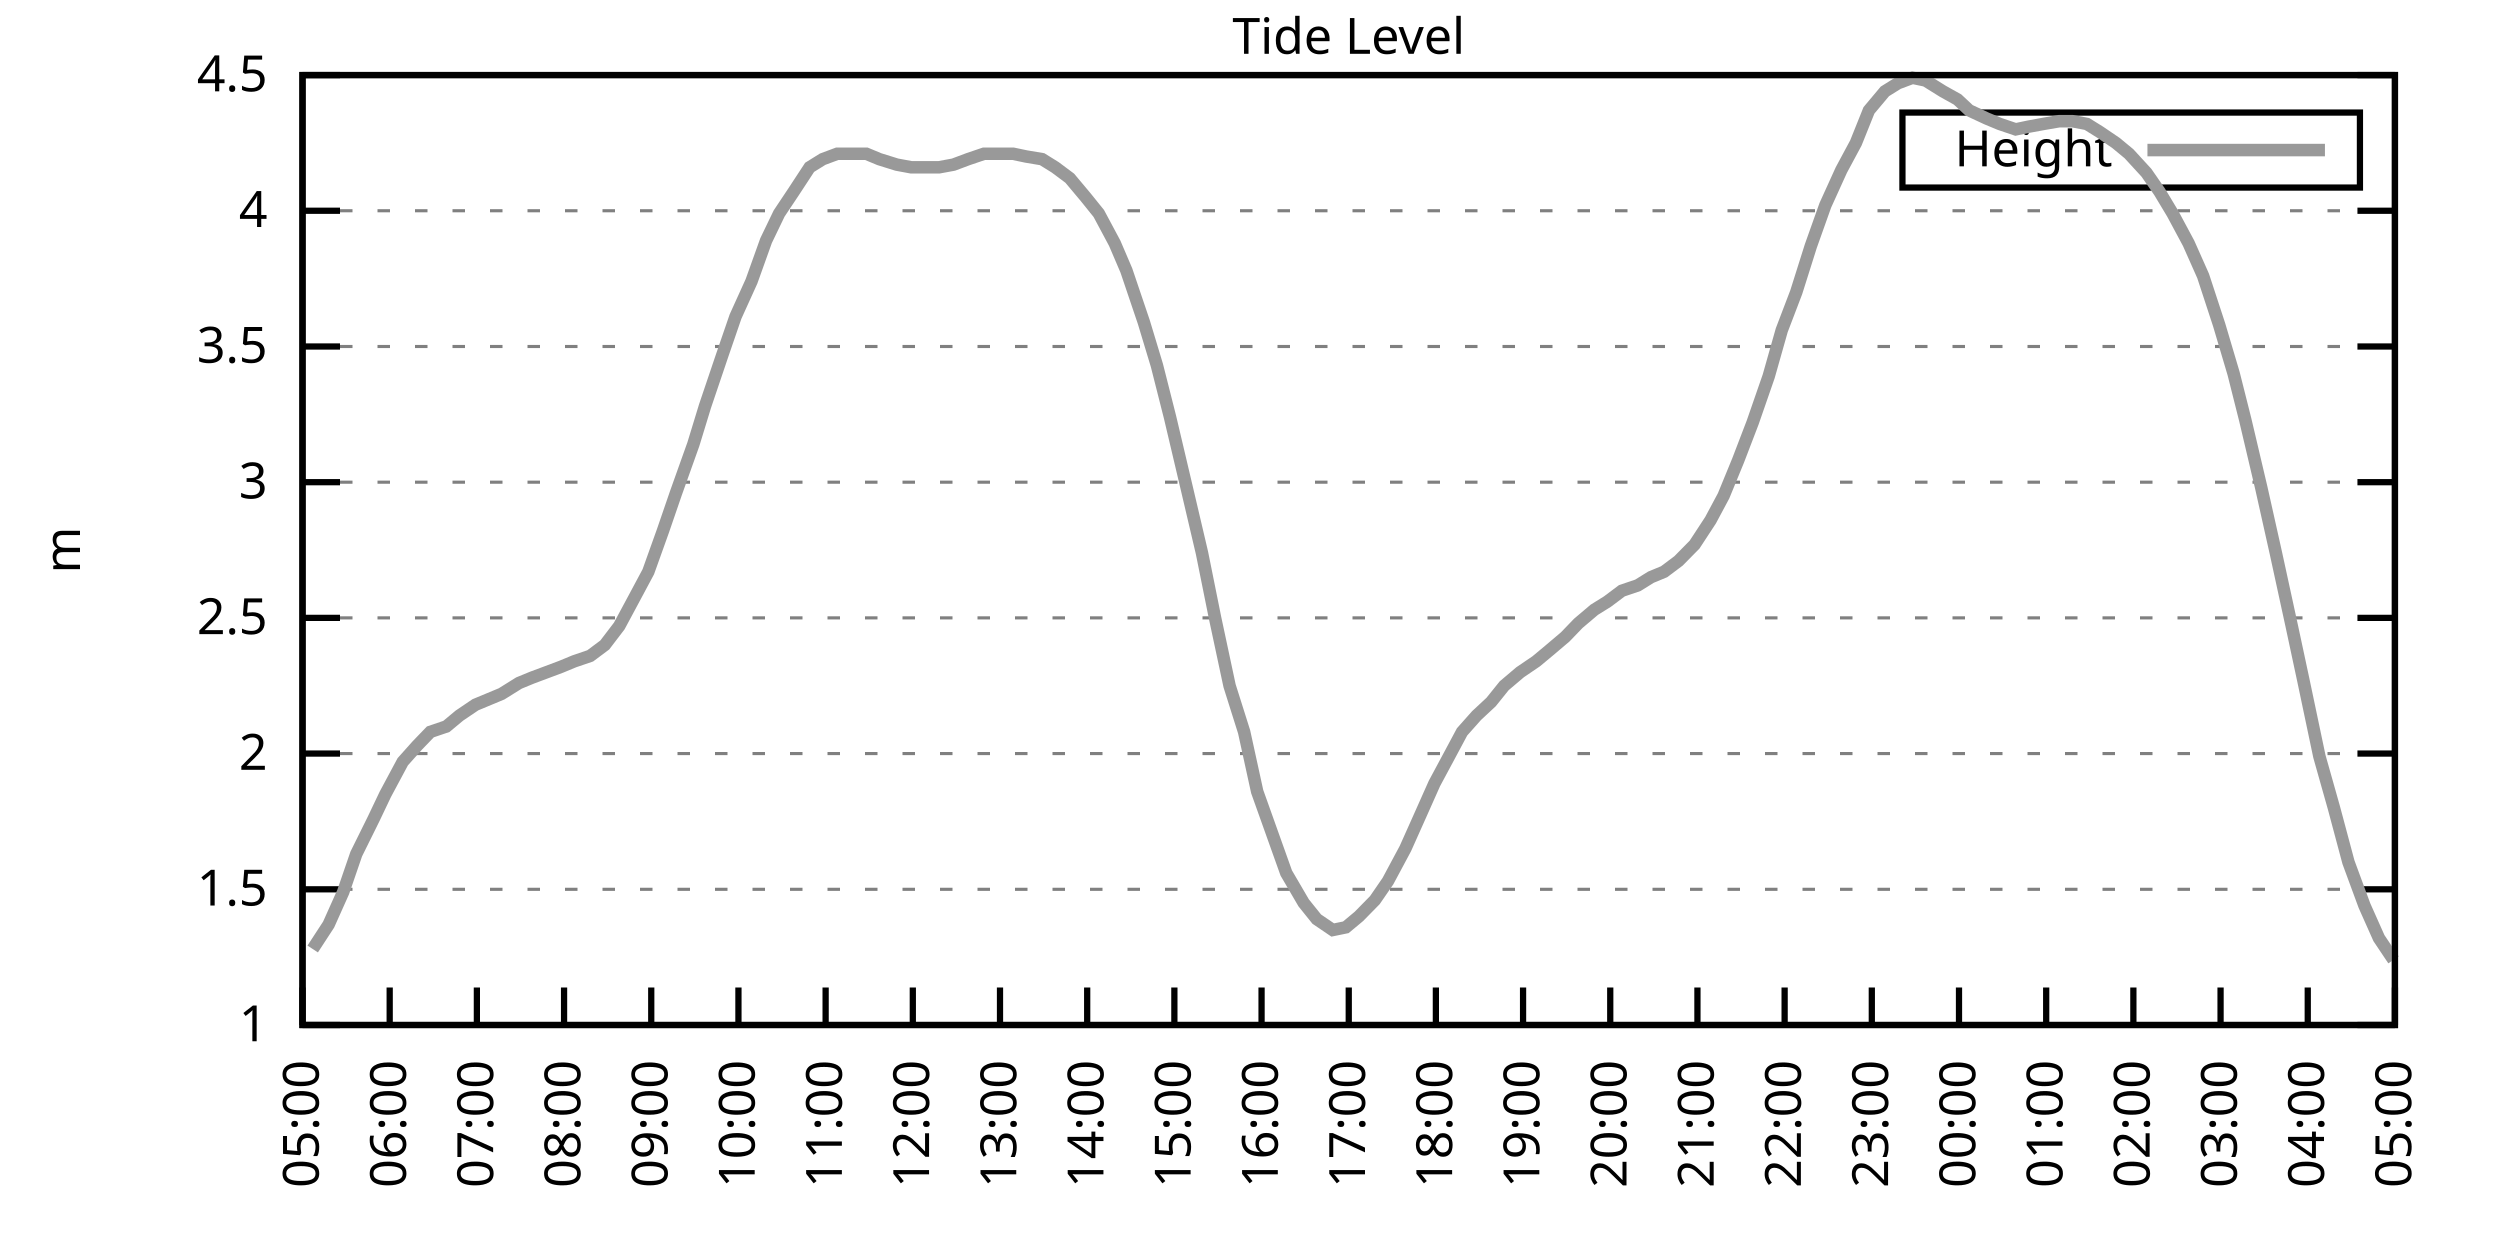
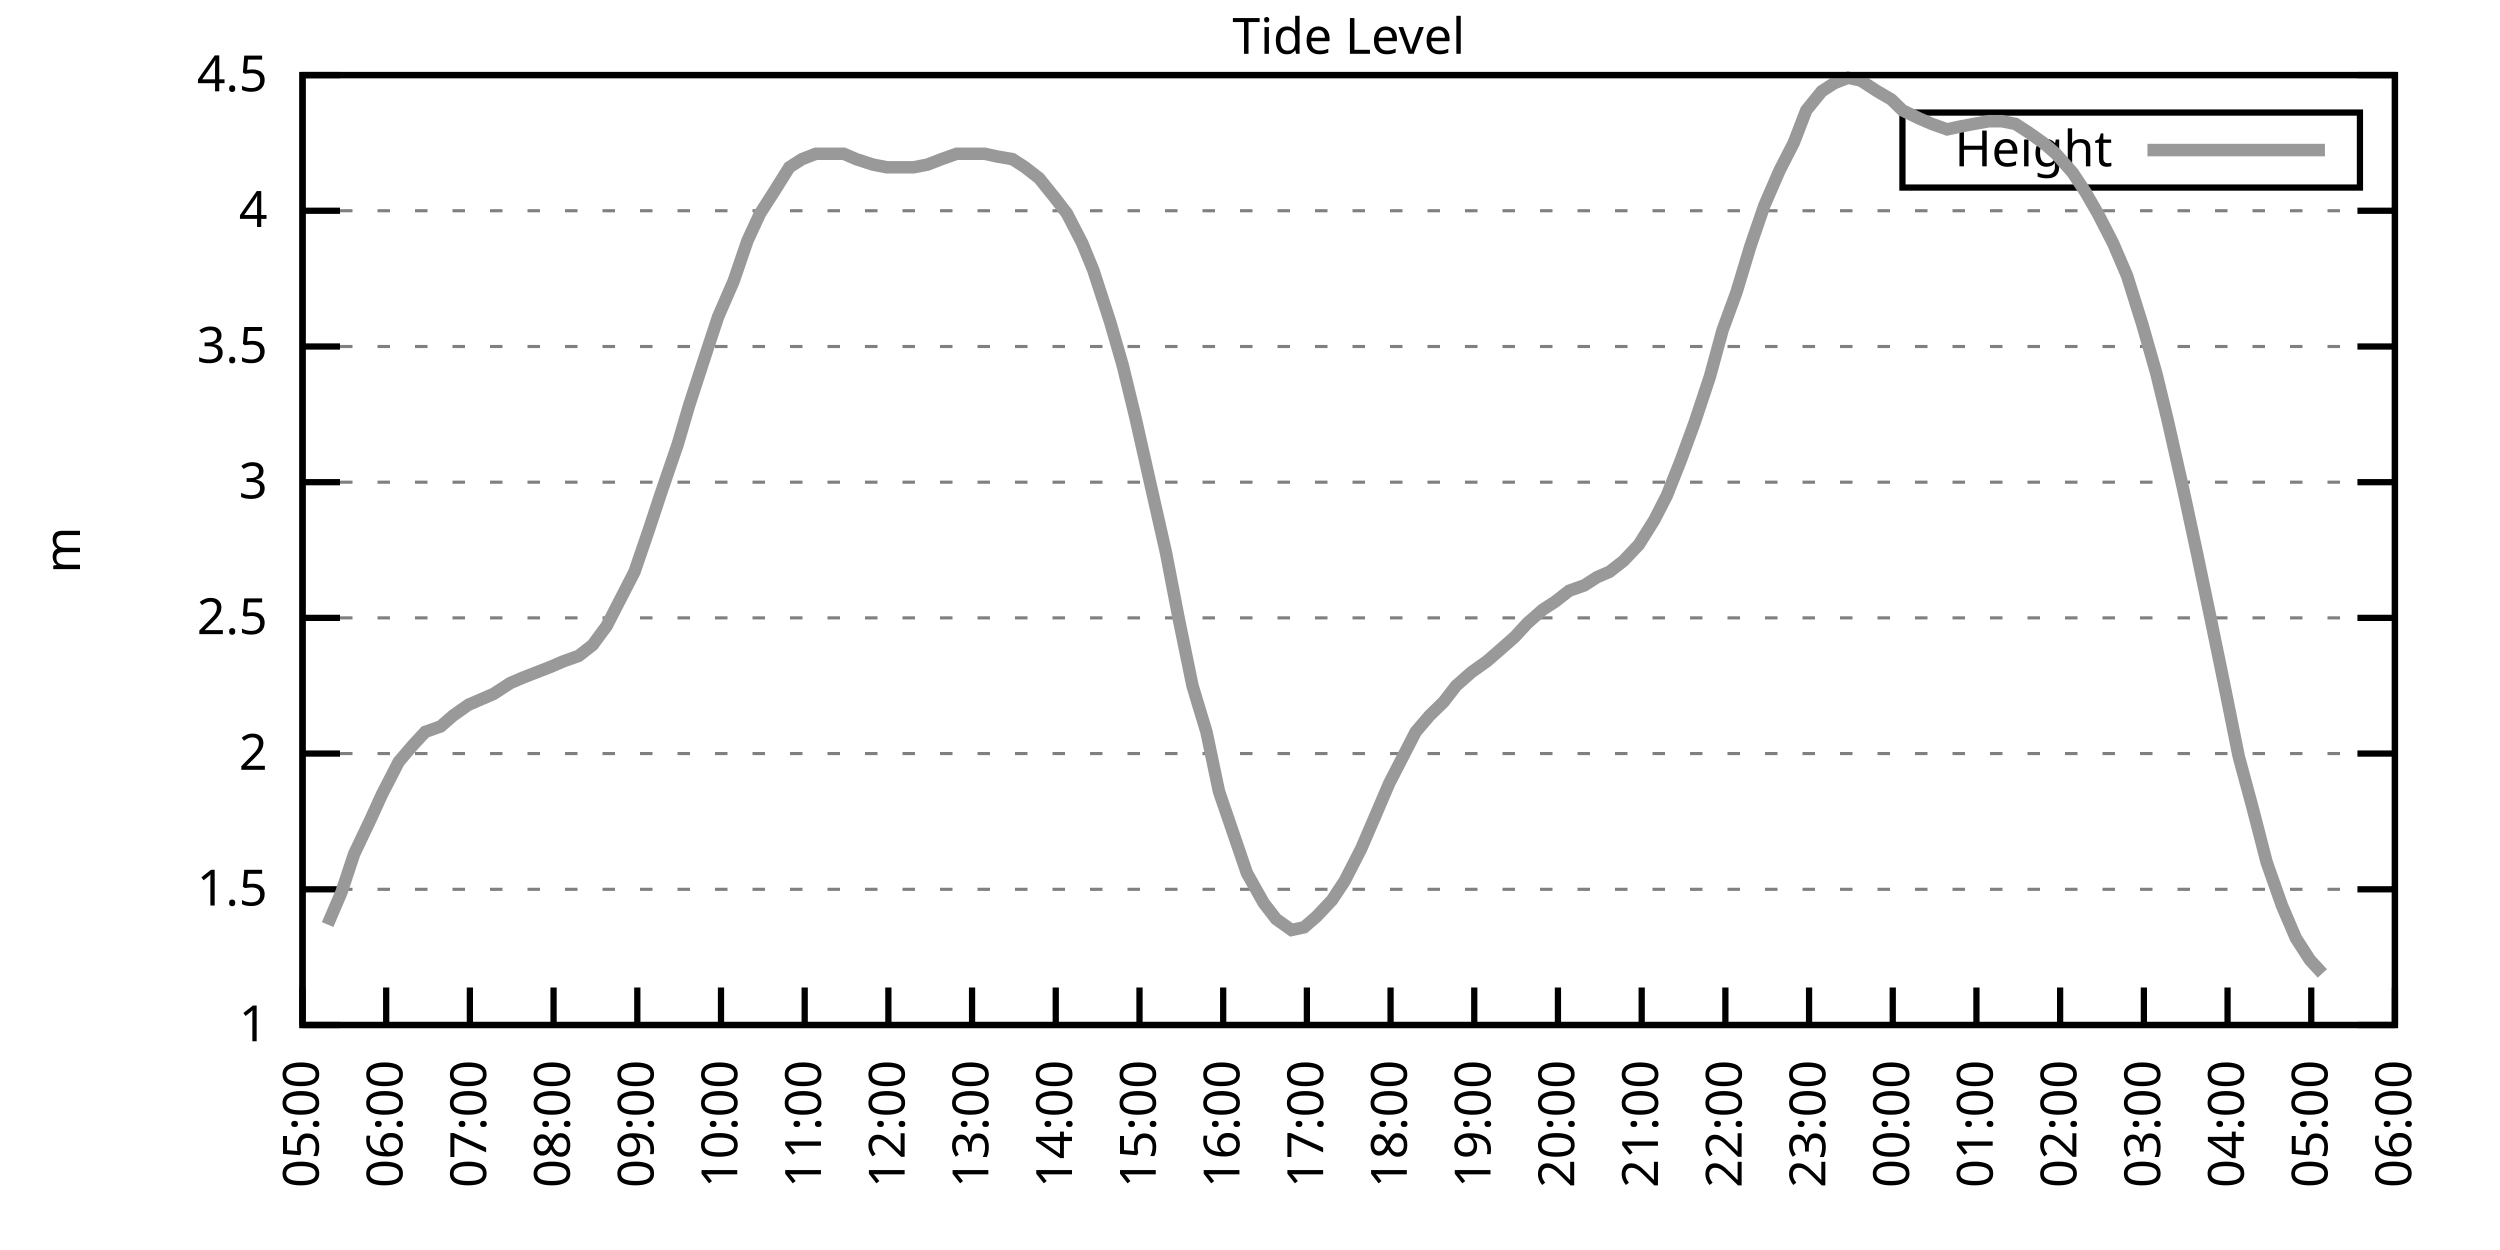
<svg xmlns="http://www.w3.org/2000/svg" xmlns:xlink="http://www.w3.org/1999/xlink" width="400" height="200" viewBox="0 0 400 200">
  <g id="gnuplot_canvas">
    <rect x="0" y="0" width="400" height="200" fill="none" />
    <defs>
      <circle id="gpDot" r="0.5" stroke-width="0.5" stroke="currentColor" />
      <path id="gpPt0" stroke-width="0.333" stroke="currentColor" d="M-1,0 h2 M0,-1 v2" />
      <path id="gpPt1" stroke-width="0.333" stroke="currentColor" d="M-1,-1 L1,1 M1,-1 L-1,1" />
      <path id="gpPt2" stroke-width="0.333" stroke="currentColor" d="M-1,0 L1,0 M0,-1 L0,1 M-1,-1 L1,1 M-1,1 L1,-1" />
      <rect id="gpPt3" stroke-width="0.333" stroke="currentColor" x="-1" y="-1" width="2" height="2" />
      <rect id="gpPt4" stroke-width="0.333" stroke="currentColor" fill="currentColor" x="-1" y="-1" width="2" height="2" />
      <circle id="gpPt5" stroke-width="0.333" stroke="currentColor" cx="0" cy="0" r="1" />
      <use xlink:href="#gpPt5" id="gpPt6" fill="currentColor" stroke="none" />
      <path id="gpPt7" stroke-width="0.333" stroke="currentColor" d="M0,-1.33 L-1.33,0.67 L1.33,0.67 z" />
      <use xlink:href="#gpPt7" id="gpPt8" fill="currentColor" stroke="none" />
      <use xlink:href="#gpPt7" id="gpPt9" stroke="currentColor" transform="rotate(180)" />
      <use xlink:href="#gpPt9" id="gpPt10" fill="currentColor" stroke="none" />
      <use xlink:href="#gpPt3" id="gpPt11" stroke="currentColor" transform="rotate(45)" />
      <use xlink:href="#gpPt11" id="gpPt12" fill="currentColor" stroke="none" />
      <path id="gpPt13" stroke-width="0.333" stroke="currentColor" d="M0,1.330 L1.265,0.411 L0.782,-1.067 L-0.782,-1.076 L-1.265,0.411 z" />
      <use xlink:href="#gpPt13" id="gpPt14" fill="currentColor" stroke="none" />
      <filter id="textbox" filterUnits="objectBoundingBox" x="0" y="0" height="1" width="1">
        <feFlood flood-color="white" flood-opacity="1" result="bgnd" />
        <feComposite in="SourceGraphic" in2="bgnd" operator="atop" />
      </filter>
      <filter id="greybox" filterUnits="objectBoundingBox" x="0" y="0" height="1" width="1">
        <feFlood flood-color="lightgrey" flood-opacity="1" result="grey" />
        <feComposite in="SourceGraphic" in2="grey" operator="atop" />
      </filter>
    </defs>
    <g fill="none" color="white" stroke="currentColor" stroke-width="1.00" stroke-linecap="butt" stroke-linejoin="miter">
</g>
    <g fill="none" color="black" stroke="currentColor" stroke-width="1.00" stroke-linecap="butt" stroke-linejoin="miter">
      <g stroke="none" shape-rendering="crispEdges">
        <polygon fill="rgb(255, 255, 255)" points="48.40,164.00 383.18,164.00 383.18,12.02 48.40,12.02 " />
      </g>
    </g>
    <g fill="none" color="black" stroke="currentColor" stroke-width="1.00" stroke-linecap="butt" stroke-linejoin="miter">
</g>
    <g fill="none" color="black" stroke="black" stroke-width="0.50" stroke-linecap="butt" stroke-linejoin="miter">
</g>
    <g fill="none" color="gray" stroke="currentColor" stroke-width="0.50" stroke-linecap="butt" stroke-linejoin="miter">
      <path stroke="gray" stroke-dasharray="2,4" class="gridline" d="M48.40,164.00 L383.19,164.00  " />
    </g>
    <g fill="none" color="gray" stroke="gray" stroke-width="1.00" stroke-linecap="butt" stroke-linejoin="miter">
</g>
    <g fill="none" color="black" stroke="currentColor" stroke-width="1.00" stroke-linecap="butt" stroke-linejoin="miter">
      <path stroke="black" d="M48.40,164.00 L54.40,164.00 M383.19,164.00 L377.19,164.00  " />
      <g transform="translate(42.80,166.60)" stroke="none" fill="black" font-family="Sans" font-size="8.00" text-anchor="end">
        <text>
          <tspan font-family="Sans"> 1</tspan>
        </text>
      </g>
    </g>
    <g fill="none" color="black" stroke="currentColor" stroke-width="1.00" stroke-linecap="butt" stroke-linejoin="miter">
</g>
    <g fill="none" color="black" stroke="black" stroke-width="0.50" stroke-linecap="butt" stroke-linejoin="miter">
</g>
    <g fill="none" color="gray" stroke="currentColor" stroke-width="0.50" stroke-linecap="butt" stroke-linejoin="miter">
      <path stroke="gray" stroke-dasharray="2,4" class="gridline" d="M48.40,142.29 L383.19,142.29  " />
    </g>
    <g fill="none" color="gray" stroke="gray" stroke-width="1.00" stroke-linecap="butt" stroke-linejoin="miter">
</g>
    <g fill="none" color="black" stroke="currentColor" stroke-width="1.00" stroke-linecap="butt" stroke-linejoin="miter">
      <path stroke="black" d="M48.40,142.29 L54.40,142.29 M383.19,142.29 L377.19,142.29  " />
      <g transform="translate(42.80,144.89)" stroke="none" fill="black" font-family="Sans" font-size="8.00" text-anchor="end">
        <text>
          <tspan font-family="Sans"> 1.5</tspan>
        </text>
      </g>
    </g>
    <g fill="none" color="black" stroke="currentColor" stroke-width="1.00" stroke-linecap="butt" stroke-linejoin="miter">
</g>
    <g fill="none" color="black" stroke="black" stroke-width="0.50" stroke-linecap="butt" stroke-linejoin="miter">
</g>
    <g fill="none" color="gray" stroke="currentColor" stroke-width="0.50" stroke-linecap="butt" stroke-linejoin="miter">
      <path stroke="gray" stroke-dasharray="2,4" class="gridline" d="M48.40,120.57 L383.19,120.57  " />
    </g>
    <g fill="none" color="gray" stroke="gray" stroke-width="1.00" stroke-linecap="butt" stroke-linejoin="miter">
</g>
    <g fill="none" color="black" stroke="currentColor" stroke-width="1.00" stroke-linecap="butt" stroke-linejoin="miter">
      <path stroke="black" d="M48.40,120.57 L54.40,120.57 M383.19,120.57 L377.19,120.57  " />
      <g transform="translate(42.80,123.17)" stroke="none" fill="black" font-family="Sans" font-size="8.00" text-anchor="end">
        <text>
          <tspan font-family="Sans"> 2</tspan>
        </text>
      </g>
    </g>
    <g fill="none" color="black" stroke="currentColor" stroke-width="1.00" stroke-linecap="butt" stroke-linejoin="miter">
</g>
    <g fill="none" color="black" stroke="black" stroke-width="0.50" stroke-linecap="butt" stroke-linejoin="miter">
</g>
    <g fill="none" color="gray" stroke="currentColor" stroke-width="0.50" stroke-linecap="butt" stroke-linejoin="miter">
      <path stroke="gray" stroke-dasharray="2,4" class="gridline" d="M48.40,98.86 L383.19,98.86  " />
    </g>
    <g fill="none" color="gray" stroke="gray" stroke-width="1.00" stroke-linecap="butt" stroke-linejoin="miter">
</g>
    <g fill="none" color="black" stroke="currentColor" stroke-width="1.00" stroke-linecap="butt" stroke-linejoin="miter">
      <path stroke="black" d="M48.40,98.86 L54.40,98.86 M383.19,98.86 L377.19,98.86  " />
      <g transform="translate(42.80,101.46)" stroke="none" fill="black" font-family="Sans" font-size="8.00" text-anchor="end">
        <text>
          <tspan font-family="Sans"> 2.5</tspan>
        </text>
      </g>
    </g>
    <g fill="none" color="black" stroke="currentColor" stroke-width="1.00" stroke-linecap="butt" stroke-linejoin="miter">
</g>
    <g fill="none" color="black" stroke="black" stroke-width="0.50" stroke-linecap="butt" stroke-linejoin="miter">
</g>
    <g fill="none" color="gray" stroke="currentColor" stroke-width="0.50" stroke-linecap="butt" stroke-linejoin="miter">
      <path stroke="gray" stroke-dasharray="2,4" class="gridline" d="M48.40,77.15 L383.19,77.15  " />
    </g>
    <g fill="none" color="gray" stroke="gray" stroke-width="1.00" stroke-linecap="butt" stroke-linejoin="miter">
</g>
    <g fill="none" color="black" stroke="currentColor" stroke-width="1.00" stroke-linecap="butt" stroke-linejoin="miter">
      <path stroke="black" d="M48.40,77.15 L54.40,77.15 M383.19,77.15 L377.19,77.15  " />
      <g transform="translate(42.80,79.75)" stroke="none" fill="black" font-family="Sans" font-size="8.00" text-anchor="end">
        <text>
          <tspan font-family="Sans"> 3</tspan>
        </text>
      </g>
    </g>
    <g fill="none" color="black" stroke="currentColor" stroke-width="1.00" stroke-linecap="butt" stroke-linejoin="miter">
</g>
    <g fill="none" color="black" stroke="black" stroke-width="0.50" stroke-linecap="butt" stroke-linejoin="miter">
</g>
    <g fill="none" color="gray" stroke="currentColor" stroke-width="0.50" stroke-linecap="butt" stroke-linejoin="miter">
      <path stroke="gray" stroke-dasharray="2,4" class="gridline" d="M48.40,55.44 L383.19,55.44  " />
    </g>
    <g fill="none" color="gray" stroke="gray" stroke-width="1.00" stroke-linecap="butt" stroke-linejoin="miter">
</g>
    <g fill="none" color="black" stroke="currentColor" stroke-width="1.00" stroke-linecap="butt" stroke-linejoin="miter">
      <path stroke="black" d="M48.40,55.44 L54.40,55.44 M383.19,55.44 L377.19,55.44  " />
      <g transform="translate(42.80,58.04)" stroke="none" fill="black" font-family="Sans" font-size="8.00" text-anchor="end">
        <text>
          <tspan font-family="Sans"> 3.5</tspan>
        </text>
      </g>
    </g>
    <g fill="none" color="black" stroke="currentColor" stroke-width="1.00" stroke-linecap="butt" stroke-linejoin="miter">
</g>
    <g fill="none" color="black" stroke="black" stroke-width="0.50" stroke-linecap="butt" stroke-linejoin="miter">
</g>
    <g fill="none" color="gray" stroke="currentColor" stroke-width="0.50" stroke-linecap="butt" stroke-linejoin="miter">
      <path stroke="gray" stroke-dasharray="2,4" class="gridline" d="M48.40,33.72 L383.19,33.72  " />
    </g>
    <g fill="none" color="gray" stroke="gray" stroke-width="1.00" stroke-linecap="butt" stroke-linejoin="miter">
</g>
    <g fill="none" color="black" stroke="currentColor" stroke-width="1.00" stroke-linecap="butt" stroke-linejoin="miter">
      <path stroke="black" d="M48.40,33.72 L54.40,33.72 M383.19,33.72 L377.19,33.72  " />
      <g transform="translate(42.80,36.32)" stroke="none" fill="black" font-family="Sans" font-size="8.00" text-anchor="end">
        <text>
          <tspan font-family="Sans"> 4</tspan>
        </text>
      </g>
    </g>
    <g fill="none" color="black" stroke="currentColor" stroke-width="1.00" stroke-linecap="butt" stroke-linejoin="miter">
</g>
    <g fill="none" color="black" stroke="black" stroke-width="0.50" stroke-linecap="butt" stroke-linejoin="miter">
</g>
    <g fill="none" color="gray" stroke="currentColor" stroke-width="0.50" stroke-linecap="butt" stroke-linejoin="miter">
      <path stroke="gray" stroke-dasharray="2,4" class="gridline" d="M48.40,12.01 L383.19,12.01  " />
    </g>
    <g fill="none" color="gray" stroke="gray" stroke-width="1.00" stroke-linecap="butt" stroke-linejoin="miter">
</g>
    <g fill="none" color="black" stroke="currentColor" stroke-width="1.00" stroke-linecap="butt" stroke-linejoin="miter">
      <path stroke="black" d="M48.40,12.01 L54.40,12.01 M383.19,12.01 L377.19,12.01  " />
      <g transform="translate(42.80,14.61)" stroke="none" fill="black" font-family="Sans" font-size="8.00" text-anchor="end">
        <text>
          <tspan font-family="Sans"> 4.5</tspan>
        </text>
      </g>
    </g>
    <g fill="none" color="black" stroke="currentColor" stroke-width="1.00" stroke-linecap="butt" stroke-linejoin="miter">
      <path stroke="black" d="M48.40,164.00 L48.40,158.00  " />
      <g transform="translate(51.00,169.60) rotate(270.00)" stroke="none" fill="black" font-family="Sans" font-size="8.00" text-anchor="end">
        <text>
          <tspan font-family="Sans">05:00</tspan>
        </text>
      </g>
    </g>
    <g fill="none" color="black" stroke="currentColor" stroke-width="1.00" stroke-linecap="butt" stroke-linejoin="miter">
-       <path stroke="black" d="M62.35,164.00 L62.35,158.00  " />
-       <g transform="translate(64.95,169.60) rotate(270.00)" stroke="none" fill="black" font-family="Sans" font-size="8.00" text-anchor="end">
+       <path stroke="black" d="M61.79,164.00 L61.79,158.00  " />
+       <g transform="translate(64.39,169.60) rotate(270.00)" stroke="none" fill="black" font-family="Sans" font-size="8.00" text-anchor="end">
        <text>
          <tspan font-family="Sans">06:00</tspan>
        </text>
      </g>
    </g>
    <g fill="none" color="black" stroke="currentColor" stroke-width="1.00" stroke-linecap="butt" stroke-linejoin="miter">
-       <path stroke="black" d="M76.30,164.00 L76.30,158.00  " />
-       <g transform="translate(78.90,169.60) rotate(270.00)" stroke="none" fill="black" font-family="Sans" font-size="8.00" text-anchor="end">
+       <path stroke="black" d="M75.18,164.00 L75.18,158.00  " />
+       <g transform="translate(77.78,169.60) rotate(270.00)" stroke="none" fill="black" font-family="Sans" font-size="8.00" text-anchor="end">
        <text>
          <tspan font-family="Sans">07:00</tspan>
        </text>
      </g>
    </g>
    <g fill="none" color="black" stroke="currentColor" stroke-width="1.00" stroke-linecap="butt" stroke-linejoin="miter">
-       <path stroke="black" d="M90.25,164.00 L90.25,158.00  " />
-       <g transform="translate(92.85,169.60) rotate(270.00)" stroke="none" fill="black" font-family="Sans" font-size="8.00" text-anchor="end">
+       <path stroke="black" d="M88.57,164.00 L88.57,158.00  " />
+       <g transform="translate(91.17,169.60) rotate(270.00)" stroke="none" fill="black" font-family="Sans" font-size="8.00" text-anchor="end">
        <text>
          <tspan font-family="Sans">08:00</tspan>
        </text>
      </g>
    </g>
    <g fill="none" color="black" stroke="currentColor" stroke-width="1.00" stroke-linecap="butt" stroke-linejoin="miter">
-       <path stroke="black" d="M104.20,164.00 L104.20,158.00  " />
-       <g transform="translate(106.80,169.60) rotate(270.00)" stroke="none" fill="black" font-family="Sans" font-size="8.00" text-anchor="end">
+       <path stroke="black" d="M101.97,164.00 L101.97,158.00  " />
+       <g transform="translate(104.57,169.60) rotate(270.00)" stroke="none" fill="black" font-family="Sans" font-size="8.00" text-anchor="end">
        <text>
          <tspan font-family="Sans">09:00</tspan>
        </text>
      </g>
    </g>
    <g fill="none" color="black" stroke="currentColor" stroke-width="1.00" stroke-linecap="butt" stroke-linejoin="miter">
-       <path stroke="black" d="M118.15,164.00 L118.15,158.00  " />
-       <g transform="translate(120.75,169.60) rotate(270.00)" stroke="none" fill="black" font-family="Sans" font-size="8.00" text-anchor="end">
+       <path stroke="black" d="M115.36,164.00 L115.36,158.00  " />
+       <g transform="translate(117.96,169.60) rotate(270.00)" stroke="none" fill="black" font-family="Sans" font-size="8.00" text-anchor="end">
        <text>
          <tspan font-family="Sans">10:00</tspan>
        </text>
      </g>
    </g>
    <g fill="none" color="black" stroke="currentColor" stroke-width="1.00" stroke-linecap="butt" stroke-linejoin="miter">
-       <path stroke="black" d="M132.10,164.00 L132.10,158.00  " />
-       <g transform="translate(134.70,169.60) rotate(270.00)" stroke="none" fill="black" font-family="Sans" font-size="8.00" text-anchor="end">
+       <path stroke="black" d="M128.75,164.00 L128.75,158.00  " />
+       <g transform="translate(131.35,169.60) rotate(270.00)" stroke="none" fill="black" font-family="Sans" font-size="8.00" text-anchor="end">
        <text>
          <tspan font-family="Sans">11:00</tspan>
        </text>
      </g>
    </g>
    <g fill="none" color="black" stroke="currentColor" stroke-width="1.00" stroke-linecap="butt" stroke-linejoin="miter">
-       <path stroke="black" d="M146.05,164.00 L146.05,158.00  " />
-       <g transform="translate(148.65,169.60) rotate(270.00)" stroke="none" fill="black" font-family="Sans" font-size="8.00" text-anchor="end">
+       <path stroke="black" d="M142.14,164.00 L142.14,158.00  " />
+       <g transform="translate(144.74,169.60) rotate(270.00)" stroke="none" fill="black" font-family="Sans" font-size="8.00" text-anchor="end">
        <text>
          <tspan font-family="Sans">12:00</tspan>
        </text>
      </g>
    </g>
    <g fill="none" color="black" stroke="currentColor" stroke-width="1.00" stroke-linecap="butt" stroke-linejoin="miter">
-       <path stroke="black" d="M160.00,164.00 L160.00,158.00  " />
-       <g transform="translate(162.60,169.60) rotate(270.00)" stroke="none" fill="black" font-family="Sans" font-size="8.00" text-anchor="end">
+       <path stroke="black" d="M155.53,164.00 L155.53,158.00  " />
+       <g transform="translate(158.13,169.60) rotate(270.00)" stroke="none" fill="black" font-family="Sans" font-size="8.00" text-anchor="end">
        <text>
          <tspan font-family="Sans">13:00</tspan>
        </text>
      </g>
    </g>
    <g fill="none" color="black" stroke="currentColor" stroke-width="1.00" stroke-linecap="butt" stroke-linejoin="miter">
-       <path stroke="black" d="M173.95,164.00 L173.95,158.00  " />
-       <g transform="translate(176.55,169.60) rotate(270.00)" stroke="none" fill="black" font-family="Sans" font-size="8.00" text-anchor="end">
+       <path stroke="black" d="M168.92,164.00 L168.92,158.00  " />
+       <g transform="translate(171.52,169.60) rotate(270.00)" stroke="none" fill="black" font-family="Sans" font-size="8.00" text-anchor="end">
        <text>
          <tspan font-family="Sans">14:00</tspan>
        </text>
      </g>
    </g>
    <g fill="none" color="black" stroke="currentColor" stroke-width="1.00" stroke-linecap="butt" stroke-linejoin="miter">
-       <path stroke="black" d="M187.90,164.00 L187.90,158.00  " />
-       <g transform="translate(190.50,169.60) rotate(270.00)" stroke="none" fill="black" font-family="Sans" font-size="8.00" text-anchor="end">
+       <path stroke="black" d="M182.32,164.00 L182.32,158.00  " />
+       <g transform="translate(184.92,169.60) rotate(270.00)" stroke="none" fill="black" font-family="Sans" font-size="8.00" text-anchor="end">
        <text>
          <tspan font-family="Sans">15:00</tspan>
        </text>
      </g>
    </g>
    <g fill="none" color="black" stroke="currentColor" stroke-width="1.00" stroke-linecap="butt" stroke-linejoin="miter">
-       <path stroke="black" d="M201.85,164.00 L201.85,158.00  " />
-       <g transform="translate(204.45,169.60) rotate(270.00)" stroke="none" fill="black" font-family="Sans" font-size="8.00" text-anchor="end">
+       <path stroke="black" d="M195.71,164.00 L195.71,158.00  " />
+       <g transform="translate(198.31,169.60) rotate(270.00)" stroke="none" fill="black" font-family="Sans" font-size="8.00" text-anchor="end">
        <text>
          <tspan font-family="Sans">16:00</tspan>
        </text>
      </g>
    </g>
    <g fill="none" color="black" stroke="currentColor" stroke-width="1.00" stroke-linecap="butt" stroke-linejoin="miter">
-       <path stroke="black" d="M215.80,164.00 L215.80,158.00  " />
-       <g transform="translate(218.40,169.60) rotate(270.00)" stroke="none" fill="black" font-family="Sans" font-size="8.00" text-anchor="end">
+       <path stroke="black" d="M209.10,164.00 L209.10,158.00  " />
+       <g transform="translate(211.70,169.60) rotate(270.00)" stroke="none" fill="black" font-family="Sans" font-size="8.00" text-anchor="end">
        <text>
          <tspan font-family="Sans">17:00</tspan>
        </text>
      </g>
    </g>
    <g fill="none" color="black" stroke="currentColor" stroke-width="1.00" stroke-linecap="butt" stroke-linejoin="miter">
-       <path stroke="black" d="M229.74,164.00 L229.74,158.00  " />
-       <g transform="translate(232.34,169.60) rotate(270.00)" stroke="none" fill="black" font-family="Sans" font-size="8.00" text-anchor="end">
+       <path stroke="black" d="M222.49,164.00 L222.49,158.00  " />
+       <g transform="translate(225.09,169.60) rotate(270.00)" stroke="none" fill="black" font-family="Sans" font-size="8.00" text-anchor="end">
        <text>
          <tspan font-family="Sans">18:00</tspan>
        </text>
      </g>
    </g>
    <g fill="none" color="black" stroke="currentColor" stroke-width="1.00" stroke-linecap="butt" stroke-linejoin="miter">
-       <path stroke="black" d="M243.69,164.00 L243.69,158.00  " />
-       <g transform="translate(246.29,169.60) rotate(270.00)" stroke="none" fill="black" font-family="Sans" font-size="8.00" text-anchor="end">
+       <path stroke="black" d="M235.88,164.00 L235.88,158.00  " />
+       <g transform="translate(238.48,169.60) rotate(270.00)" stroke="none" fill="black" font-family="Sans" font-size="8.00" text-anchor="end">
        <text>
          <tspan font-family="Sans">19:00</tspan>
        </text>
      </g>
    </g>
    <g fill="none" color="black" stroke="currentColor" stroke-width="1.00" stroke-linecap="butt" stroke-linejoin="miter">
-       <path stroke="black" d="M257.64,164.00 L257.64,158.00  " />
-       <g transform="translate(260.24,169.60) rotate(270.00)" stroke="none" fill="black" font-family="Sans" font-size="8.00" text-anchor="end">
+       <path stroke="black" d="M249.27,164.00 L249.27,158.00  " />
+       <g transform="translate(251.87,169.60) rotate(270.00)" stroke="none" fill="black" font-family="Sans" font-size="8.00" text-anchor="end">
        <text>
          <tspan font-family="Sans">20:00</tspan>
        </text>
      </g>
    </g>
    <g fill="none" color="black" stroke="currentColor" stroke-width="1.00" stroke-linecap="butt" stroke-linejoin="miter">
-       <path stroke="black" d="M271.59,164.00 L271.59,158.00  " />
-       <g transform="translate(274.19,169.60) rotate(270.00)" stroke="none" fill="black" font-family="Sans" font-size="8.00" text-anchor="end">
+       <path stroke="black" d="M262.67,164.00 L262.67,158.00  " />
+       <g transform="translate(265.27,169.60) rotate(270.00)" stroke="none" fill="black" font-family="Sans" font-size="8.00" text-anchor="end">
        <text>
          <tspan font-family="Sans">21:00</tspan>
        </text>
      </g>
    </g>
    <g fill="none" color="black" stroke="currentColor" stroke-width="1.00" stroke-linecap="butt" stroke-linejoin="miter">
-       <path stroke="black" d="M285.54,164.00 L285.54,158.00  " />
-       <g transform="translate(288.14,169.60) rotate(270.00)" stroke="none" fill="black" font-family="Sans" font-size="8.00" text-anchor="end">
+       <path stroke="black" d="M276.06,164.00 L276.06,158.00  " />
+       <g transform="translate(278.66,169.60) rotate(270.00)" stroke="none" fill="black" font-family="Sans" font-size="8.00" text-anchor="end">
        <text>
          <tspan font-family="Sans">22:00</tspan>
        </text>
      </g>
    </g>
    <g fill="none" color="black" stroke="currentColor" stroke-width="1.00" stroke-linecap="butt" stroke-linejoin="miter">
-       <path stroke="black" d="M299.49,164.00 L299.49,158.00  " />
-       <g transform="translate(302.09,169.60) rotate(270.00)" stroke="none" fill="black" font-family="Sans" font-size="8.00" text-anchor="end">
+       <path stroke="black" d="M289.45,164.00 L289.45,158.00  " />
+       <g transform="translate(292.05,169.60) rotate(270.00)" stroke="none" fill="black" font-family="Sans" font-size="8.00" text-anchor="end">
        <text>
          <tspan font-family="Sans">23:00</tspan>
        </text>
      </g>
    </g>
    <g fill="none" color="black" stroke="currentColor" stroke-width="1.00" stroke-linecap="butt" stroke-linejoin="miter">
-       <path stroke="black" d="M313.44,164.00 L313.44,158.00  " />
-       <g transform="translate(316.04,169.60) rotate(270.00)" stroke="none" fill="black" font-family="Sans" font-size="8.00" text-anchor="end">
+       <path stroke="black" d="M302.84,164.00 L302.84,158.00  " />
+       <g transform="translate(305.44,169.60) rotate(270.00)" stroke="none" fill="black" font-family="Sans" font-size="8.00" text-anchor="end">
        <text>
          <tspan font-family="Sans">00:00</tspan>
        </text>
      </g>
    </g>
    <g fill="none" color="black" stroke="currentColor" stroke-width="1.00" stroke-linecap="butt" stroke-linejoin="miter">
-       <path stroke="black" d="M327.39,164.00 L327.39,158.00  " />
-       <g transform="translate(329.99,169.60) rotate(270.00)" stroke="none" fill="black" font-family="Sans" font-size="8.00" text-anchor="end">
+       <path stroke="black" d="M316.23,164.00 L316.23,158.00  " />
+       <g transform="translate(318.83,169.60) rotate(270.00)" stroke="none" fill="black" font-family="Sans" font-size="8.00" text-anchor="end">
        <text>
          <tspan font-family="Sans">01:00</tspan>
        </text>
      </g>
    </g>
    <g fill="none" color="black" stroke="currentColor" stroke-width="1.00" stroke-linecap="butt" stroke-linejoin="miter">
-       <path stroke="black" d="M341.34,164.00 L341.34,158.00  " />
-       <g transform="translate(343.94,169.60) rotate(270.00)" stroke="none" fill="black" font-family="Sans" font-size="8.00" text-anchor="end">
+       <path stroke="black" d="M329.62,164.00 L329.62,158.00  " />
+       <g transform="translate(332.22,169.60) rotate(270.00)" stroke="none" fill="black" font-family="Sans" font-size="8.00" text-anchor="end">
        <text>
          <tspan font-family="Sans">02:00</tspan>
        </text>
      </g>
    </g>
    <g fill="none" color="black" stroke="currentColor" stroke-width="1.00" stroke-linecap="butt" stroke-linejoin="miter">
-       <path stroke="black" d="M355.29,164.00 L355.29,158.00  " />
-       <g transform="translate(357.89,169.60) rotate(270.00)" stroke="none" fill="black" font-family="Sans" font-size="8.00" text-anchor="end">
+       <path stroke="black" d="M343.02,164.00 L343.02,158.00  " />
+       <g transform="translate(345.62,169.60) rotate(270.00)" stroke="none" fill="black" font-family="Sans" font-size="8.00" text-anchor="end">
        <text>
          <tspan font-family="Sans">03:00</tspan>
        </text>
      </g>
    </g>
    <g fill="none" color="black" stroke="currentColor" stroke-width="1.00" stroke-linecap="butt" stroke-linejoin="miter">
-       <path stroke="black" d="M369.24,164.00 L369.24,158.00  " />
-       <g transform="translate(371.84,169.60) rotate(270.00)" stroke="none" fill="black" font-family="Sans" font-size="8.00" text-anchor="end">
+       <path stroke="black" d="M356.41,164.00 L356.41,158.00  " />
+       <g transform="translate(359.01,169.60) rotate(270.00)" stroke="none" fill="black" font-family="Sans" font-size="8.00" text-anchor="end">
        <text>
          <tspan font-family="Sans">04:00</tspan>
+         </text>
+       </g>
+     </g>
+     <g fill="none" color="black" stroke="currentColor" stroke-width="1.00" stroke-linecap="butt" stroke-linejoin="miter">
+       <path stroke="black" d="M369.80,164.00 L369.80,158.00  " />
+       <g transform="translate(372.40,169.60) rotate(270.00)" stroke="none" fill="black" font-family="Sans" font-size="8.00" text-anchor="end">
+         <text>
+           <tspan font-family="Sans">05:00</tspan>
        </text>
      </g>
    </g>
    <g fill="none" color="black" stroke="currentColor" stroke-width="1.00" stroke-linecap="butt" stroke-linejoin="miter">
      <path stroke="black" d="M383.19,164.00 L383.19,158.00  " />
      <g transform="translate(385.79,169.60) rotate(270.00)" stroke="none" fill="black" font-family="Sans" font-size="8.00" text-anchor="end">
        <text>
-           <tspan font-family="Sans">05:00</tspan>
+           <tspan font-family="Sans">06:00</tspan>
        </text>
      </g>
    </g>
    <g fill="none" color="black" stroke="currentColor" stroke-width="1.00" stroke-linecap="butt" stroke-linejoin="miter">
</g>
    <g fill="none" color="black" stroke="currentColor" stroke-width="1.00" stroke-linecap="butt" stroke-linejoin="miter">
      <path stroke="black" d="M48.40,12.01 L48.40,164.00 L383.19,164.00 L383.19,12.01 L48.40,12.01 Z  " />
    </g>
    <g fill="none" color="black" stroke="currentColor" stroke-width="1.00" stroke-linecap="butt" stroke-linejoin="miter">
</g>
    <g fill="none" color="black" stroke="currentColor" stroke-width="1.00" stroke-linecap="butt" stroke-linejoin="miter">
      <path stroke="black" d="M304.39,30.01 L304.39,18.01 L377.59,18.01 L377.59,30.01 L304.39,30.01 Z  " />
    </g>
    <g id="Tide_level_plot_1">
      <g fill="none" color="white" stroke="black" stroke-width="2.00" stroke-linecap="butt" stroke-linejoin="miter">
</g>
      <g fill="none" color="black" stroke="currentColor" stroke-width="2.00" stroke-linecap="butt" stroke-linejoin="miter">
        <g transform="translate(337.99,26.61)" stroke="none" fill="black" font-family="Sans" font-size="8.00" text-anchor="end">
          <text>
            <tspan font-family="Sans">Height</tspan>
          </text>
        </g>
      </g>
      <g fill="none" color="black" stroke="currentColor" stroke-width="2.00" stroke-linecap="butt" stroke-linejoin="miter">
-         <path stroke="rgb(153, 153, 153)" d="M343.59,24.01 L371.99,24.01 M50.03,151.84 L52.58,147.93 L54.91,142.72 L57.00,136.64 L59.79,131.00 L61.65,127.09   L64.44,121.88 L66.77,119.27 L68.86,117.10 L71.42,116.23 L73.51,114.49 L76.07,112.76 L78.16,111.89 L80.25,111.02   L83.04,109.28 L85.13,108.42 L87.46,107.55 L89.78,106.68 L91.88,105.81 L94.43,104.94 L96.76,103.20 L99.08,100.16   L101.41,95.82 L103.73,91.48 L106.06,84.97 L108.15,78.89 L110.94,71.07 L112.80,64.99 L115.59,56.74 L117.68,50.66   L120.24,45.01 L122.57,38.50 L124.66,34.16 L126.98,30.68 L129.54,26.77 L131.63,25.47 L133.96,24.60 L136.51,24.60   L138.61,24.60 L140.70,25.47 L143.49,26.34 L145.81,26.77 L148.14,26.77 L150.23,26.77 L152.56,26.34 L154.88,25.47   L157.44,24.60 L159.53,24.60 L162.09,24.60 L164.18,25.04 L166.74,25.47 L168.83,26.77 L171.16,28.51 L173.71,31.55   L175.81,34.16 L178.36,38.93 L180.22,43.28 L183.01,51.53 L185.11,58.48 L187.20,66.73 L189.76,77.58 L192.31,88.44   L194.41,98.86 L196.73,109.72 L199.06,117.10 L201.15,126.65 L203.94,134.47 L205.80,139.68 L208.59,144.46 L210.68,147.06   L213.24,148.80 L215.33,148.37 L217.42,146.63 L219.98,144.02 L222.07,140.98 L224.86,135.77 L227.19,130.56 L229.51,125.35   L231.84,121.01 L233.93,117.10 L236.25,114.49 L238.58,112.32 L240.67,109.72 L243.23,107.55 L245.79,105.81 L247.88,104.07   L250.44,101.90 L252.53,99.73 L255.09,97.56 L257.18,96.26 L259.50,94.52 L262.06,93.65 L264.15,92.35 L266.25,91.48   L268.57,89.74 L271.13,87.14 L273.69,83.23 L275.78,79.32 L278.10,73.67 L280.43,67.59 L282.99,60.21 L285.08,52.83   L287.40,46.75 L289.73,39.37 L292.05,32.85 L294.61,27.21 L296.94,22.87 L299.03,17.66 L301.58,14.62 L303.68,13.31   L306.00,12.44 L308.09,12.88 L310.88,14.62 L313.21,15.92 L315.07,17.66 L317.86,18.96 L319.95,19.83 L322.51,20.70   L324.60,20.26 L326.93,19.83 L329.48,19.39 L331.58,19.39 L333.90,19.83 L335.99,21.13 L338.55,22.87 L340.64,24.60   L343.43,27.64 L345.53,30.68 L347.62,34.16 L350.18,38.93 L352.50,44.15 L355.06,51.96 L357.38,59.78 L359.24,67.16   L361.80,78.02 L364.13,88.44 L366.68,100.16 L368.54,108.85 L371.10,121.01 L373.43,129.26 L375.75,137.94 L378.31,144.89   L380.63,150.10 L382.96,153.58  " />
+         <path stroke="rgb(153, 153, 153)" d="M343.59,24.01 L371.99,24.01 M52.42,147.93 L54.65,142.72 L56.66,136.64 L59.34,131.00 L61.12,127.09 L63.80,121.88   L66.03,119.27 L68.04,117.10 L70.50,116.23 L72.50,114.49 L74.96,112.76 L76.97,111.89 L78.98,111.02 L81.66,109.28   L83.66,108.42 L85.90,107.55 L88.13,106.68 L90.14,105.81 L92.59,104.94 L94.82,103.20 L97.06,100.16 L99.29,95.82   L101.52,91.48 L103.75,84.97 L105.76,78.89 L108.44,71.07 L110.22,64.99 L112.90,56.74 L114.91,50.66 L117.37,45.01   L119.60,38.50 L121.61,34.16 L123.84,30.68 L126.29,26.77 L128.30,25.47 L130.54,24.60 L132.99,24.60 L135.00,24.60   L137.01,25.47 L139.69,26.34 L141.92,26.77 L144.15,26.77 L146.16,26.77 L148.39,26.34 L150.62,25.47 L153.08,24.60   L155.09,24.60 L157.54,24.60 L159.55,25.04 L162.01,25.47 L164.01,26.77 L166.25,28.51 L168.70,31.55 L170.71,34.16   L173.17,38.93 L174.95,43.28 L177.63,51.53 L179.64,58.48 L181.65,66.73 L184.10,77.58 L186.56,88.44 L188.57,98.86   L190.80,109.72 L193.03,117.10 L195.04,126.65 L197.72,134.47 L199.50,139.68 L202.18,144.46 L204.19,147.06 L206.64,148.80   L208.65,148.37 L210.66,146.63 L213.12,144.02 L215.13,140.98 L217.80,135.77 L220.04,130.56 L222.27,125.35 L224.50,121.01   L226.51,117.10 L228.74,114.49 L230.97,112.32 L232.98,109.72 L235.44,107.55 L237.89,105.81 L239.90,104.07 L242.36,101.90   L244.36,99.73 L246.82,97.56 L248.83,96.26 L251.06,94.52 L253.51,93.65 L255.52,92.35 L257.53,91.48 L259.76,89.74   L262.22,87.14 L264.67,83.23 L266.68,79.32 L268.92,73.67 L271.15,67.59 L273.60,60.21 L275.61,52.83 L277.84,46.75   L280.07,39.37 L282.31,32.85 L284.76,27.21 L286.99,22.87 L289.00,17.66 L291.46,14.62 L293.47,13.31 L295.70,12.44   L297.71,12.88 L300.39,14.62 L302.62,15.92 L304.40,17.66 L307.08,18.96 L309.09,19.83 L311.54,20.70 L313.55,20.26   L315.79,19.83 L318.24,19.39 L320.25,19.39 L322.48,19.83 L324.49,21.13 L326.95,22.87 L328.95,24.60 L331.63,27.64   L333.64,30.68 L335.65,34.16 L338.10,38.93 L340.34,44.15 L342.79,51.96 L345.02,59.78 L346.81,67.16 L349.26,78.02   L351.50,88.44 L353.95,100.16 L355.74,108.85 L358.19,121.01 L360.42,129.26 L362.66,137.94 L365.11,144.89 L367.34,150.10   L369.58,153.58 L371.58,155.75  " />
      </g>
    </g>
    <g fill="none" color="black" stroke="currentColor" stroke-width="2.00" stroke-linecap="butt" stroke-linejoin="miter">
</g>
    <g fill="none" color="black" stroke="black" stroke-width="1.00" stroke-linecap="butt" stroke-linejoin="miter">
</g>
    <g fill="none" color="black" stroke="currentColor" stroke-width="1.00" stroke-linecap="butt" stroke-linejoin="miter">
      <path stroke="black" d="M48.40,12.01 L48.40,164.00 L383.19,164.00 L383.19,12.01 L48.40,12.01 Z  " />
      <g transform="translate(12.80,88.01) rotate(270.00)" stroke="none" fill="black" font-family="Sans" font-size="8.00" text-anchor="middle">
        <text>
          <tspan font-family="Sans">m</tspan>
        </text>
      </g>
    </g>
    <g fill="none" color="black" stroke="currentColor" stroke-width="1.00" stroke-linecap="butt" stroke-linejoin="miter">
</g>
    <g fill="none" color="black" stroke="currentColor" stroke-width="1.00" stroke-linecap="butt" stroke-linejoin="miter">
      <g transform="translate(215.79,8.61)" stroke="none" fill="black" font-family="Sans" font-size="8.00" text-anchor="middle">
        <text>
          <tspan font-family="Sans">Tide Level</tspan>
        </text>
      </g>
    </g>
    <g fill="none" color="black" stroke="currentColor" stroke-width="1.00" stroke-linecap="butt" stroke-linejoin="miter">
</g>
  </g>
</svg>
